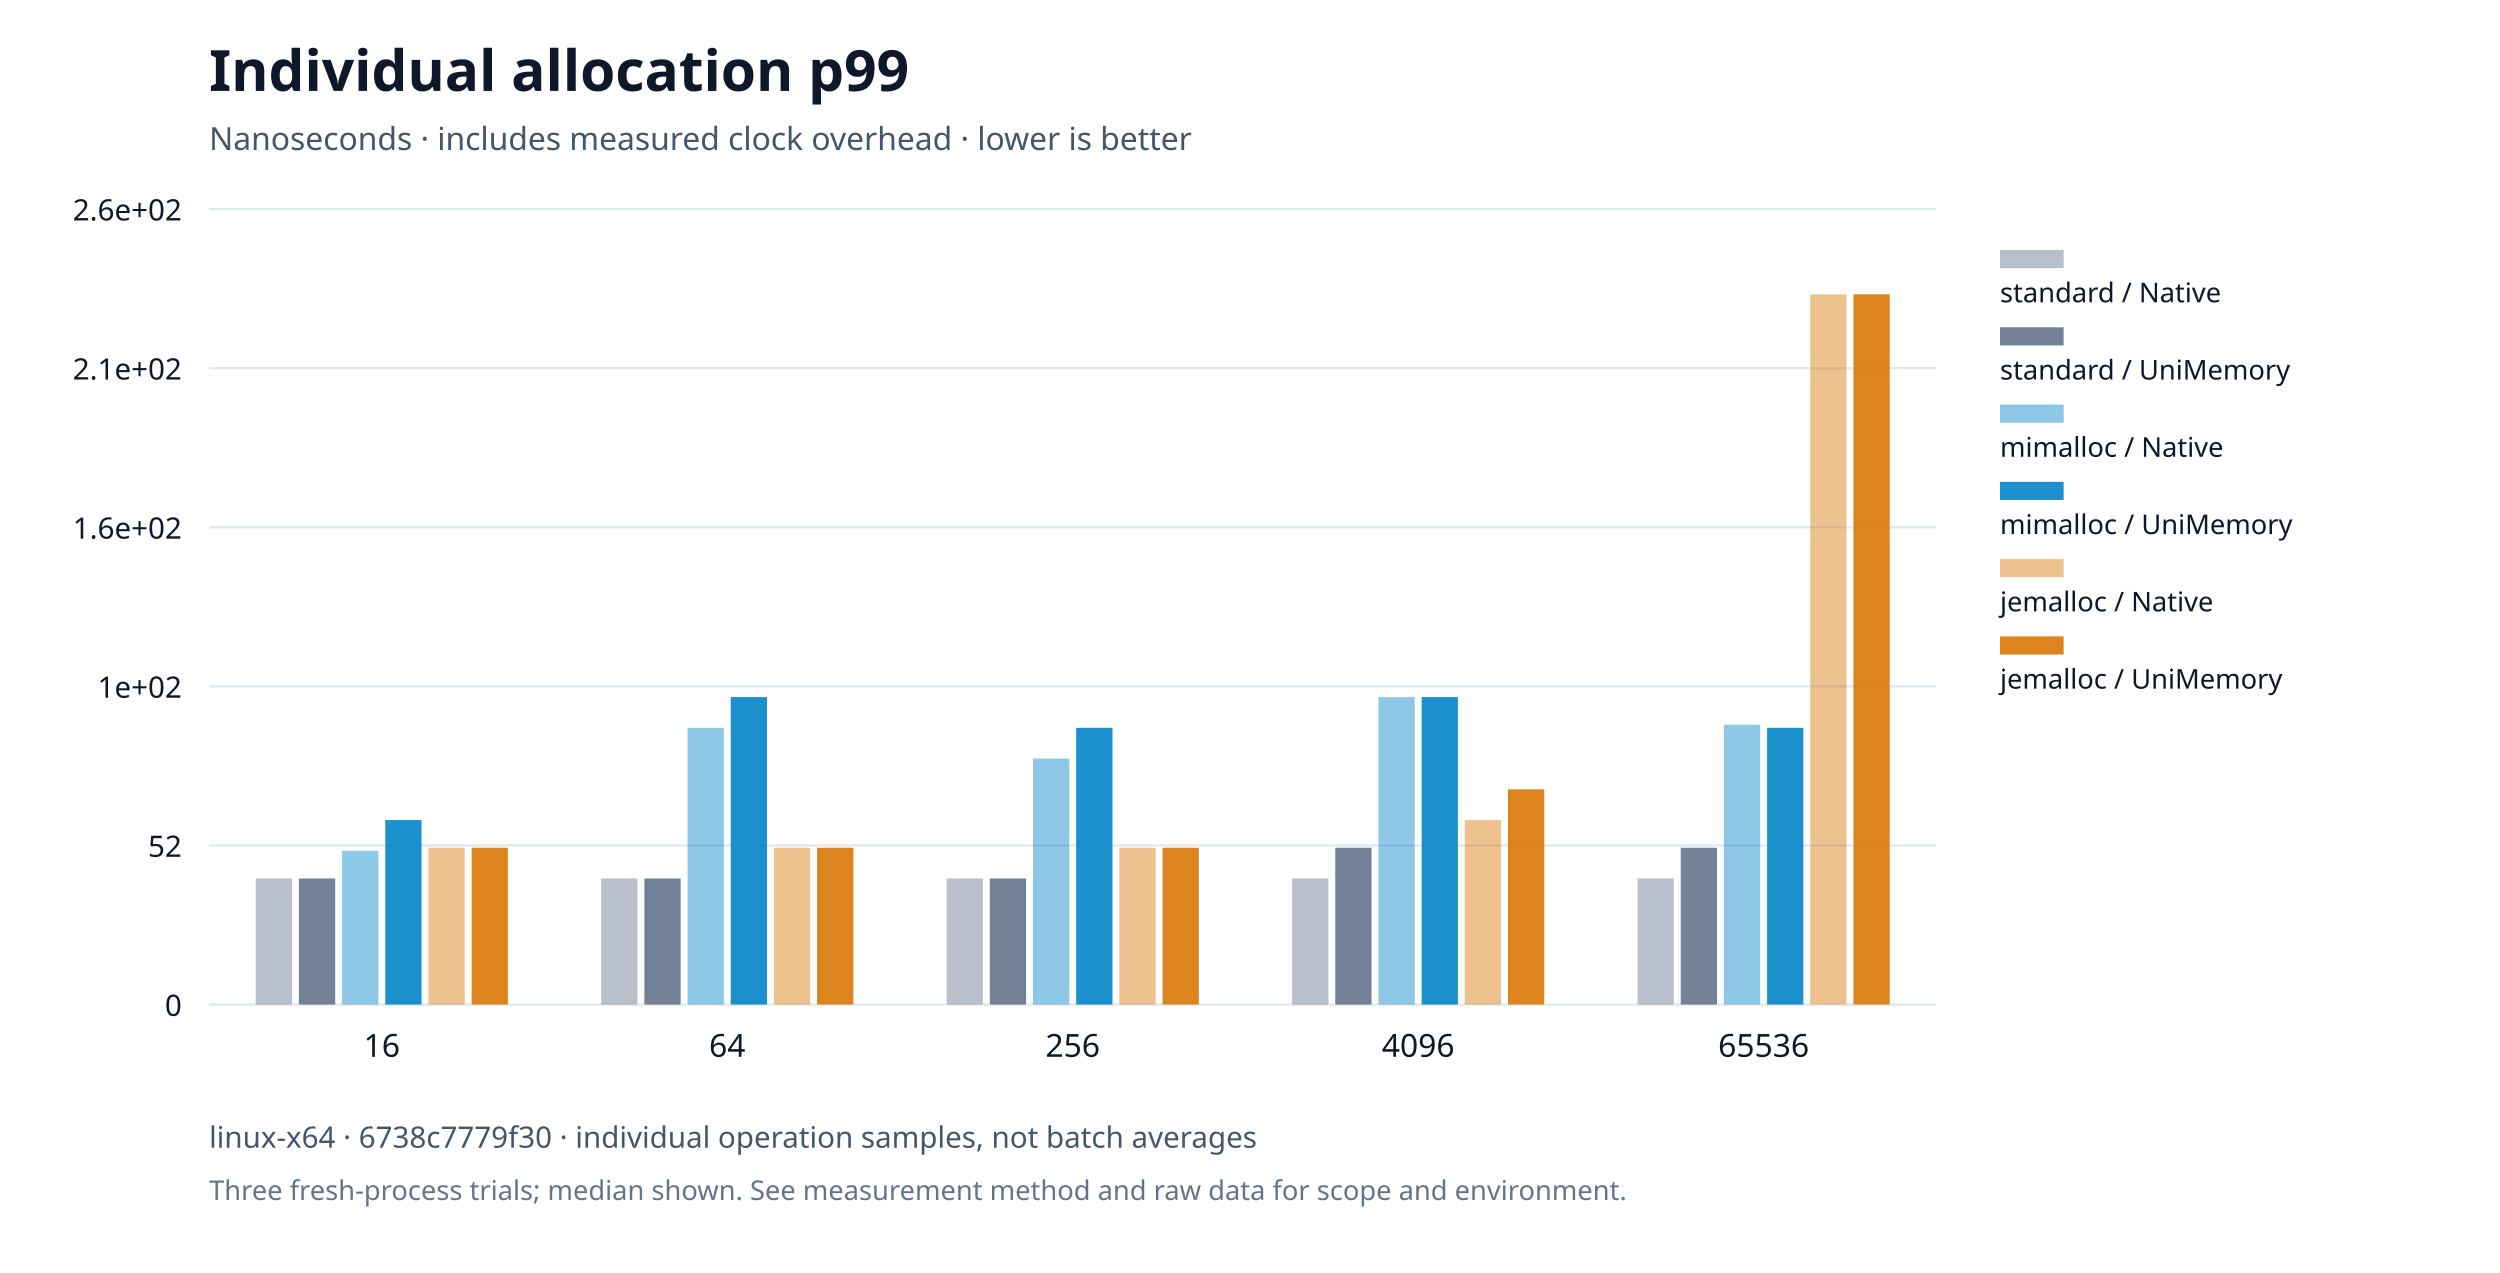
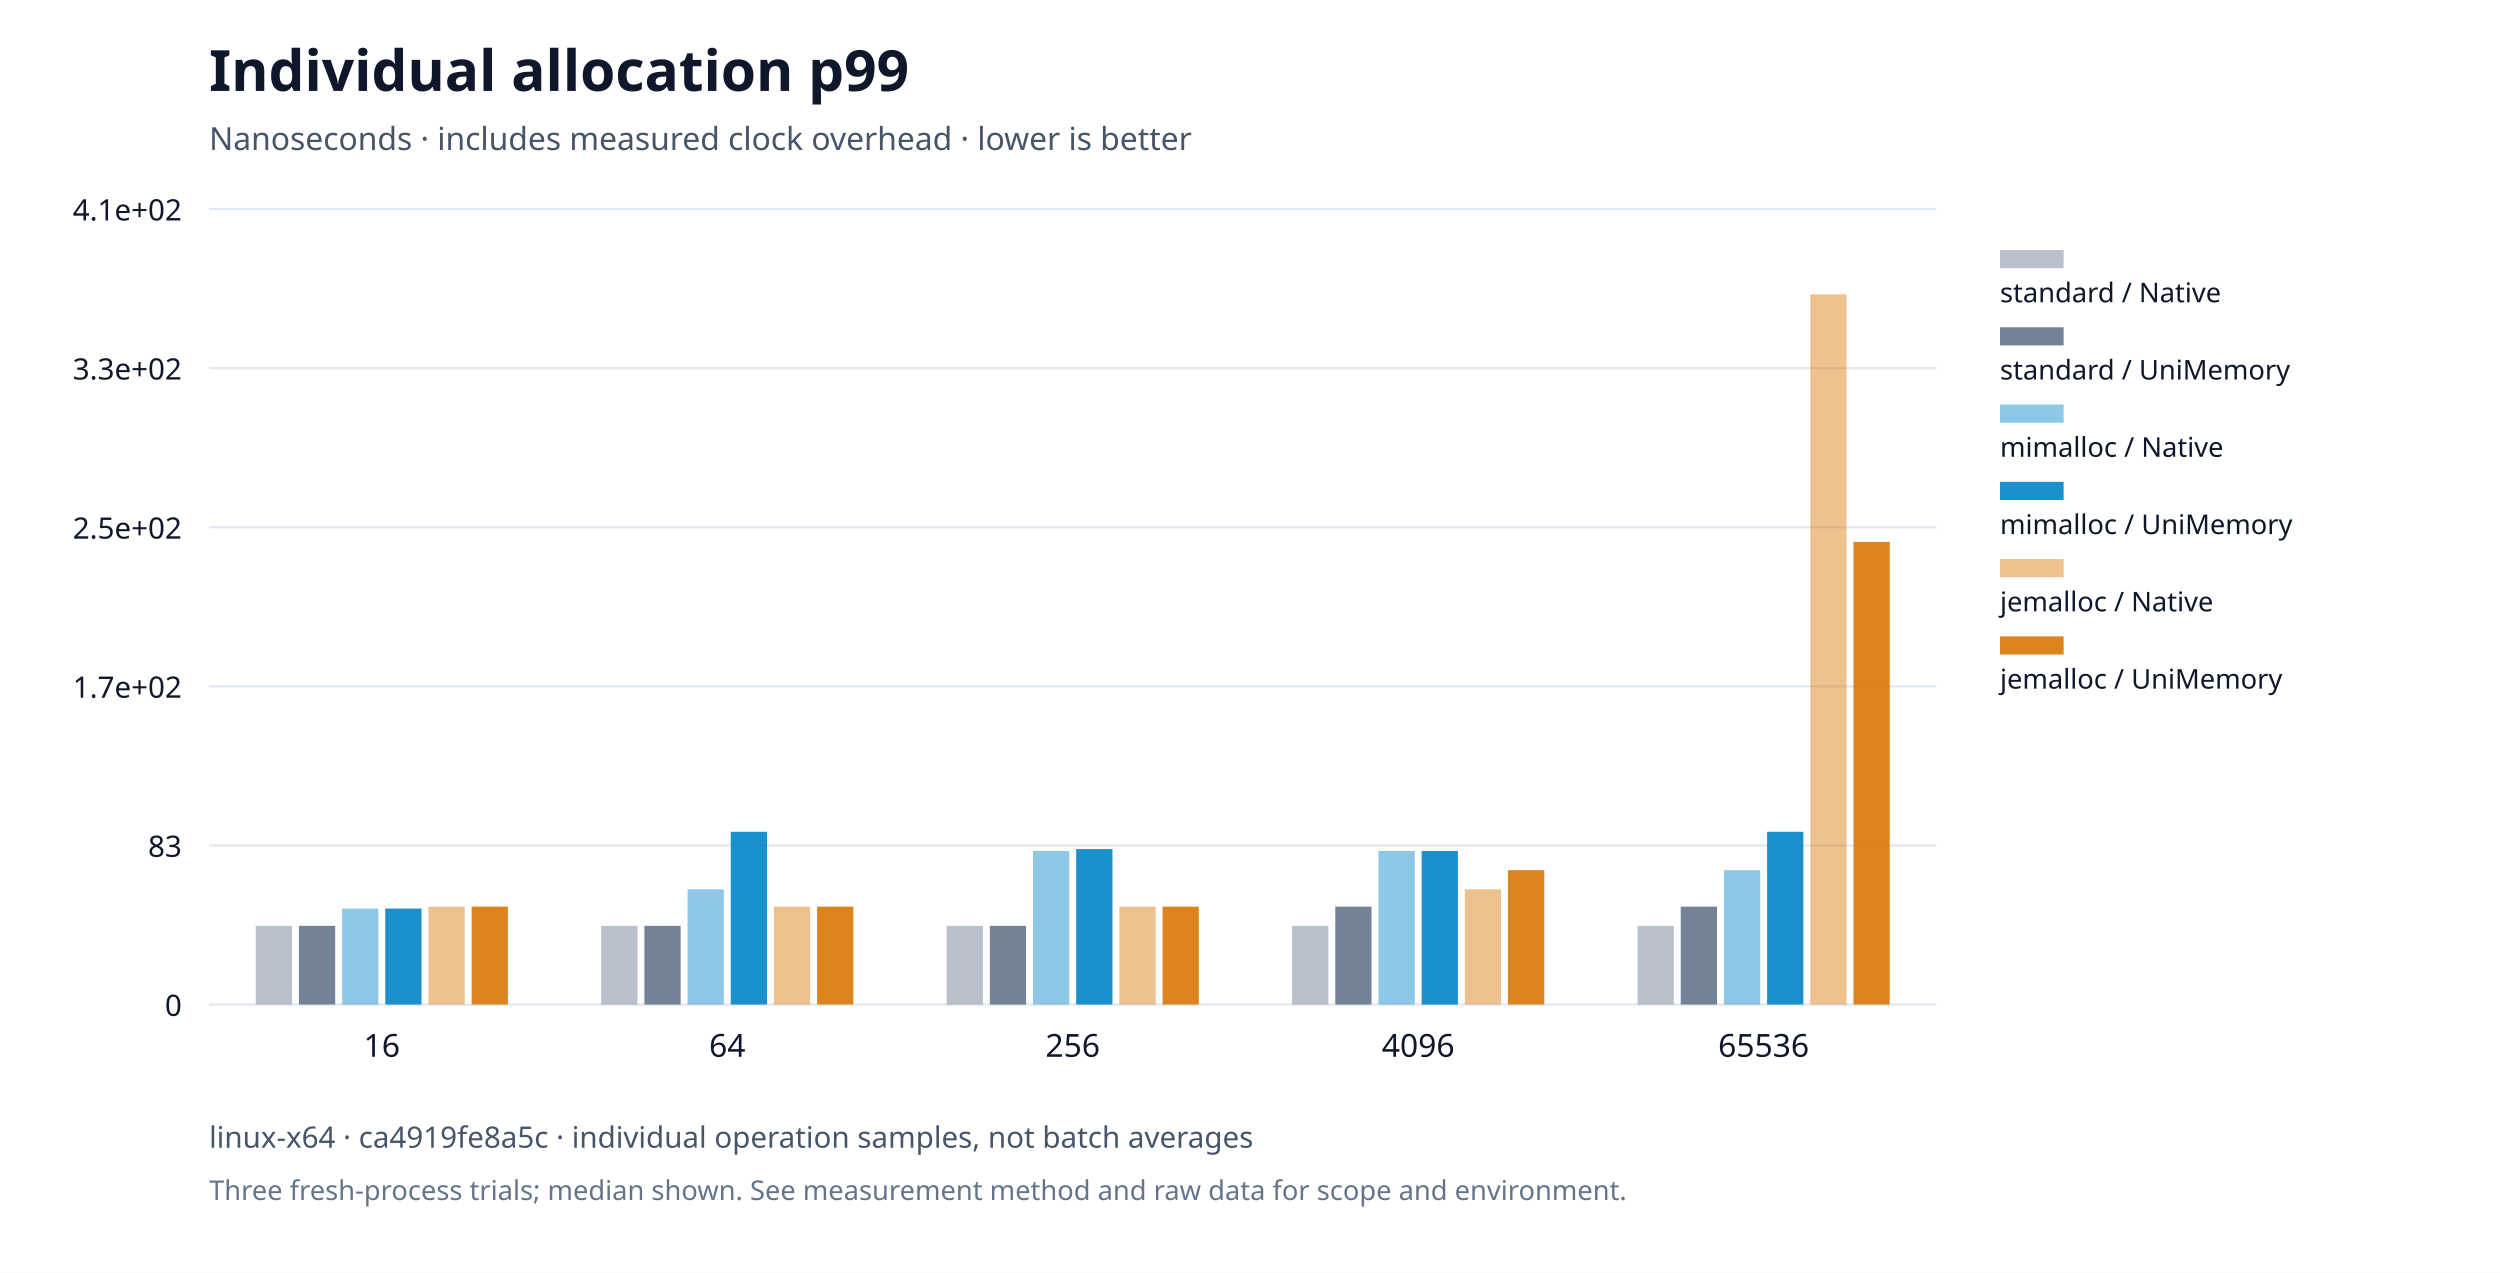
<svg xmlns="http://www.w3.org/2000/svg" viewBox="0 0 1100 560" role="img">
  <rect width="1100" height="560" fill="#ffffff" />
  <g font-family="system-ui,Segoe UI,sans-serif" fill="#0f172a">
    <text x="92" y="40" font-size="25" font-weight="650">Individual allocation p99</text>
    <text x="92" y="66" font-size="14" fill="#475569">Nanoseconds · includes measured clock overhead · lower is better</text>
    <defs>
      <pattern id="standard-basic" width="6" height="6" patternUnits="userSpaceOnUse">
        <rect width="6" height="6" fill="#64748b" />
        <path d="M0,6L6,0" stroke="#ffffff" stroke-opacity="0.6" stroke-width="1.2" />
      </pattern>
      <pattern id="mimalloc-basic" width="6" height="6" patternUnits="userSpaceOnUse">
        <rect width="6" height="6" fill="#0284c7" />
        <path d="M0,6L6,0" stroke="#ffffff" stroke-opacity="0.6" stroke-width="1.2" />
      </pattern>
      <pattern id="jemalloc-basic" width="6" height="6" patternUnits="userSpaceOnUse">
        <rect width="6" height="6" fill="#d97706" />
        <path d="M0,6L6,0" stroke="#ffffff" stroke-opacity="0.6" stroke-width="1.2" />
      </pattern>
    </defs>
    <path d="M92,442.0h760" stroke="#e2e8f0" />
    <text x="80" y="447.0" text-anchor="end" font-size="13">0</text>
    <path d="M92,372.0h760" stroke="#e2e8f0" />
-     <text x="80" y="377.0" text-anchor="end" font-size="13">52</text>
+     <text x="80" y="377.0" text-anchor="end" font-size="13">83</text>
    <path d="M92,302.0h760" stroke="#e2e8f0" />
-     <text x="80" y="307.0" text-anchor="end" font-size="13">1e+02</text>
+     <text x="80" y="307.0" text-anchor="end" font-size="13">1.7e+02</text>
    <path d="M92,232.0h760" stroke="#e2e8f0" />
-     <text x="80" y="237.0" text-anchor="end" font-size="13">1.6e+02</text>
+     <text x="80" y="237.0" text-anchor="end" font-size="13">2.5e+02</text>
    <path d="M92,162.0h760" stroke="#e2e8f0" />
-     <text x="80" y="167.0" text-anchor="end" font-size="13">2.1e+02</text>
+     <text x="80" y="167.0" text-anchor="end" font-size="13">3.3e+02</text>
    <path d="M92,92.0h760" stroke="#e2e8f0" />
-     <text x="80" y="97.0" text-anchor="end" font-size="13">2.6e+02</text>
+     <text x="80" y="97.0" text-anchor="end" font-size="13">4.1e+02</text>
    <text x="168.0" y="465" text-anchor="middle" font-size="14">16</text>
    <text x="320.0" y="465" text-anchor="middle" font-size="14">64</text>
    <text x="472.0" y="465" text-anchor="middle" font-size="14">256</text>
    <text x="624.0" y="465" text-anchor="middle" font-size="14">4096</text>
    <text x="776.0" y="465" text-anchor="middle" font-size="14">65536</text>
-     <rect data-path="native" x="112.52" y="386.535" width="15.96" height="55.465" fill="#64748b" opacity="0.45" />
-     <rect data-path="native" x="264.52" y="386.535" width="15.96" height="55.465" fill="#64748b" opacity="0.45" />
-     <rect data-path="native" x="416.52" y="386.535" width="15.96" height="55.465" fill="#64748b" opacity="0.45" />
-     <rect data-path="native" x="568.52" y="386.535" width="15.96" height="55.465" fill="#64748b" opacity="0.45" />
-     <rect data-path="native" x="720.52" y="386.535" width="15.96" height="55.465" fill="#64748b" opacity="0.45" />
+     <rect data-path="native" x="112.52" y="407.372" width="15.96" height="34.628" fill="#64748b" opacity="0.45" />
+     <rect data-path="native" x="264.52" y="407.372" width="15.96" height="34.628" fill="#64748b" opacity="0.45" />
+     <rect data-path="native" x="416.52" y="407.372" width="15.96" height="34.628" fill="#64748b" opacity="0.45" />
+     <rect data-path="native" x="568.52" y="407.372" width="15.96" height="34.628" fill="#64748b" opacity="0.45" />
+     <rect data-path="native" x="720.52" y="407.372" width="15.96" height="34.628" fill="#64748b" opacity="0.45" />
    <rect data-path="native" x="880" y="110" width="28" height="8" fill="#64748b" opacity="0.45" />
    <text x="880" y="133" font-size="12">standard / Native</text>
-     <rect data-path="disabled" x="131.52" y="386.535" width="15.96" height="55.465" fill="#64748b" opacity="0.9" />
-     <rect data-path="disabled" x="283.52" y="386.535" width="15.96" height="55.465" fill="#64748b" opacity="0.9" />
-     <rect data-path="disabled" x="435.52" y="386.535" width="15.96" height="55.465" fill="#64748b" opacity="0.9" />
-     <rect data-path="disabled" x="587.52" y="373.006" width="15.96" height="68.994" fill="#64748b" opacity="0.9" />
-     <rect data-path="disabled" x="739.52" y="373.006" width="15.96" height="68.994" fill="#64748b" opacity="0.9" />
+     <rect data-path="disabled" x="131.52" y="407.372" width="15.96" height="34.628" fill="#64748b" opacity="0.9" />
+     <rect data-path="disabled" x="283.52" y="407.372" width="15.96" height="34.628" fill="#64748b" opacity="0.9" />
+     <rect data-path="disabled" x="435.52" y="407.372" width="15.96" height="34.628" fill="#64748b" opacity="0.9" />
+     <rect data-path="disabled" x="587.52" y="398.926" width="15.96" height="43.074" fill="#64748b" opacity="0.9" />
+     <rect data-path="disabled" x="739.52" y="398.926" width="15.96" height="43.074" fill="#64748b" opacity="0.9" />
    <rect data-path="disabled" x="880" y="144" width="28" height="8" fill="#64748b" opacity="0.9" />
    <text x="880" y="167" font-size="12">standard / UniMemory</text>
-     <rect data-path="native" x="150.52" y="374.359" width="15.96" height="67.641" fill="#0284c7" opacity="0.45" />
-     <rect data-path="native" x="302.52" y="320.247" width="15.96" height="121.753" fill="#0284c7" opacity="0.45" />
-     <rect data-path="native" x="454.52" y="333.775" width="15.96" height="108.225" fill="#0284c7" opacity="0.45" />
-     <rect data-path="native" x="606.52" y="306.719" width="15.96" height="135.281" fill="#0284c7" opacity="0.45" />
-     <rect data-path="native" x="758.52" y="318.894" width="15.96" height="123.106" fill="#0284c7" opacity="0.45" />
+     <rect data-path="native" x="150.52" y="399.77" width="15.96" height="42.23" fill="#0284c7" opacity="0.45" />
+     <rect data-path="native" x="302.52" y="391.324" width="15.96" height="50.676" fill="#0284c7" opacity="0.45" />
+     <rect data-path="native" x="454.52" y="374.432" width="15.96" height="67.568" fill="#0284c7" opacity="0.45" />
+     <rect data-path="native" x="606.52" y="374.432" width="15.96" height="67.568" fill="#0284c7" opacity="0.45" />
+     <rect data-path="native" x="758.52" y="382.878" width="15.96" height="59.122" fill="#0284c7" opacity="0.45" />
    <rect data-path="native" x="880" y="178" width="28" height="8" fill="#0284c7" opacity="0.45" />
    <text x="880" y="201" font-size="12">mimalloc / Native</text>
-     <rect data-path="disabled" x="169.52" y="360.831" width="15.96" height="81.169" fill="#0284c7" opacity="0.9" />
-     <rect data-path="disabled" x="321.52" y="306.719" width="15.96" height="135.281" fill="#0284c7" opacity="0.9" />
-     <rect data-path="disabled" x="473.52" y="320.247" width="15.96" height="121.753" fill="#0284c7" opacity="0.9" />
-     <rect data-path="disabled" x="625.52" y="306.719" width="15.96" height="135.281" fill="#0284c7" opacity="0.9" />
-     <rect data-path="disabled" x="777.52" y="320.247" width="15.96" height="121.753" fill="#0284c7" opacity="0.9" />
+     <rect data-path="disabled" x="169.52" y="399.77" width="15.96" height="42.23" fill="#0284c7" opacity="0.9" />
+     <rect data-path="disabled" x="321.52" y="365.986" width="15.96" height="76.014" fill="#0284c7" opacity="0.9" />
+     <rect data-path="disabled" x="473.52" y="373.588" width="15.96" height="68.412" fill="#0284c7" opacity="0.9" />
+     <rect data-path="disabled" x="625.52" y="374.432" width="15.96" height="67.568" fill="#0284c7" opacity="0.9" />
+     <rect data-path="disabled" x="777.52" y="365.986" width="15.96" height="76.014" fill="#0284c7" opacity="0.9" />
    <rect data-path="disabled" x="880" y="212" width="28" height="8" fill="#0284c7" opacity="0.9" />
    <text x="880" y="235" font-size="12">mimalloc / UniMemory</text>
-     <rect data-path="native" x="188.52" y="373.006" width="15.96" height="68.994" fill="#d97706" opacity="0.45" />
-     <rect data-path="native" x="340.52" y="373.006" width="15.96" height="68.994" fill="#d97706" opacity="0.45" />
-     <rect data-path="native" x="492.52" y="373.006" width="15.96" height="68.994" fill="#d97706" opacity="0.45" />
-     <rect data-path="native" x="644.52" y="360.831" width="15.96" height="81.169" fill="#d97706" opacity="0.45" />
+     <rect data-path="native" x="188.52" y="398.926" width="15.96" height="43.074" fill="#d97706" opacity="0.45" />
+     <rect data-path="native" x="340.52" y="398.926" width="15.96" height="43.074" fill="#d97706" opacity="0.45" />
+     <rect data-path="native" x="492.52" y="398.926" width="15.96" height="43.074" fill="#d97706" opacity="0.45" />
+     <rect data-path="native" x="644.52" y="391.324" width="15.96" height="50.676" fill="#d97706" opacity="0.45" />
    <rect data-path="native" x="796.52" y="129.5" width="15.96" height="312.5" fill="#d97706" opacity="0.45" />
    <rect data-path="native" x="880" y="246" width="28" height="8" fill="#d97706" opacity="0.45" />
    <text x="880" y="269" font-size="12">jemalloc / Native</text>
-     <rect data-path="disabled" x="207.52" y="373.006" width="15.96" height="68.994" fill="#d97706" opacity="0.9" />
-     <rect data-path="disabled" x="359.52" y="373.006" width="15.96" height="68.994" fill="#d97706" opacity="0.9" />
-     <rect data-path="disabled" x="511.52" y="373.006" width="15.96" height="68.994" fill="#d97706" opacity="0.9" />
-     <rect data-path="disabled" x="663.52" y="347.303" width="15.96" height="94.697" fill="#d97706" opacity="0.9" />
-     <rect data-path="disabled" x="815.52" y="129.5" width="15.96" height="312.5" fill="#d97706" opacity="0.9" />
+     <rect data-path="disabled" x="207.52" y="398.926" width="15.96" height="43.074" fill="#d97706" opacity="0.9" />
+     <rect data-path="disabled" x="359.52" y="398.926" width="15.96" height="43.074" fill="#d97706" opacity="0.9" />
+     <rect data-path="disabled" x="511.52" y="398.926" width="15.96" height="43.074" fill="#d97706" opacity="0.9" />
+     <rect data-path="disabled" x="663.52" y="382.878" width="15.96" height="59.122" fill="#d97706" opacity="0.9" />
+     <rect data-path="disabled" x="815.52" y="238.453" width="15.96" height="203.547" fill="#d97706" opacity="0.9" />
    <rect data-path="disabled" x="880" y="280" width="28" height="8" fill="#d97706" opacity="0.9" />
    <text x="880" y="303" font-size="12">jemalloc / UniMemory</text>
-     <text x="92" y="505" font-size="13" fill="#475569">linux-x64 · 6738c7779f30 · individual operation samples, not batch averages</text>
+     <text x="92" y="505" font-size="13" fill="#475569">linux-x64 · ca4919fe8a5c · individual operation samples, not batch averages</text>
    <text x="92" y="528" font-size="12" fill="#64748b">Three fresh-process trials; median shown. See measurement method and raw data for scope and environment.</text>
  </g>
</svg>
